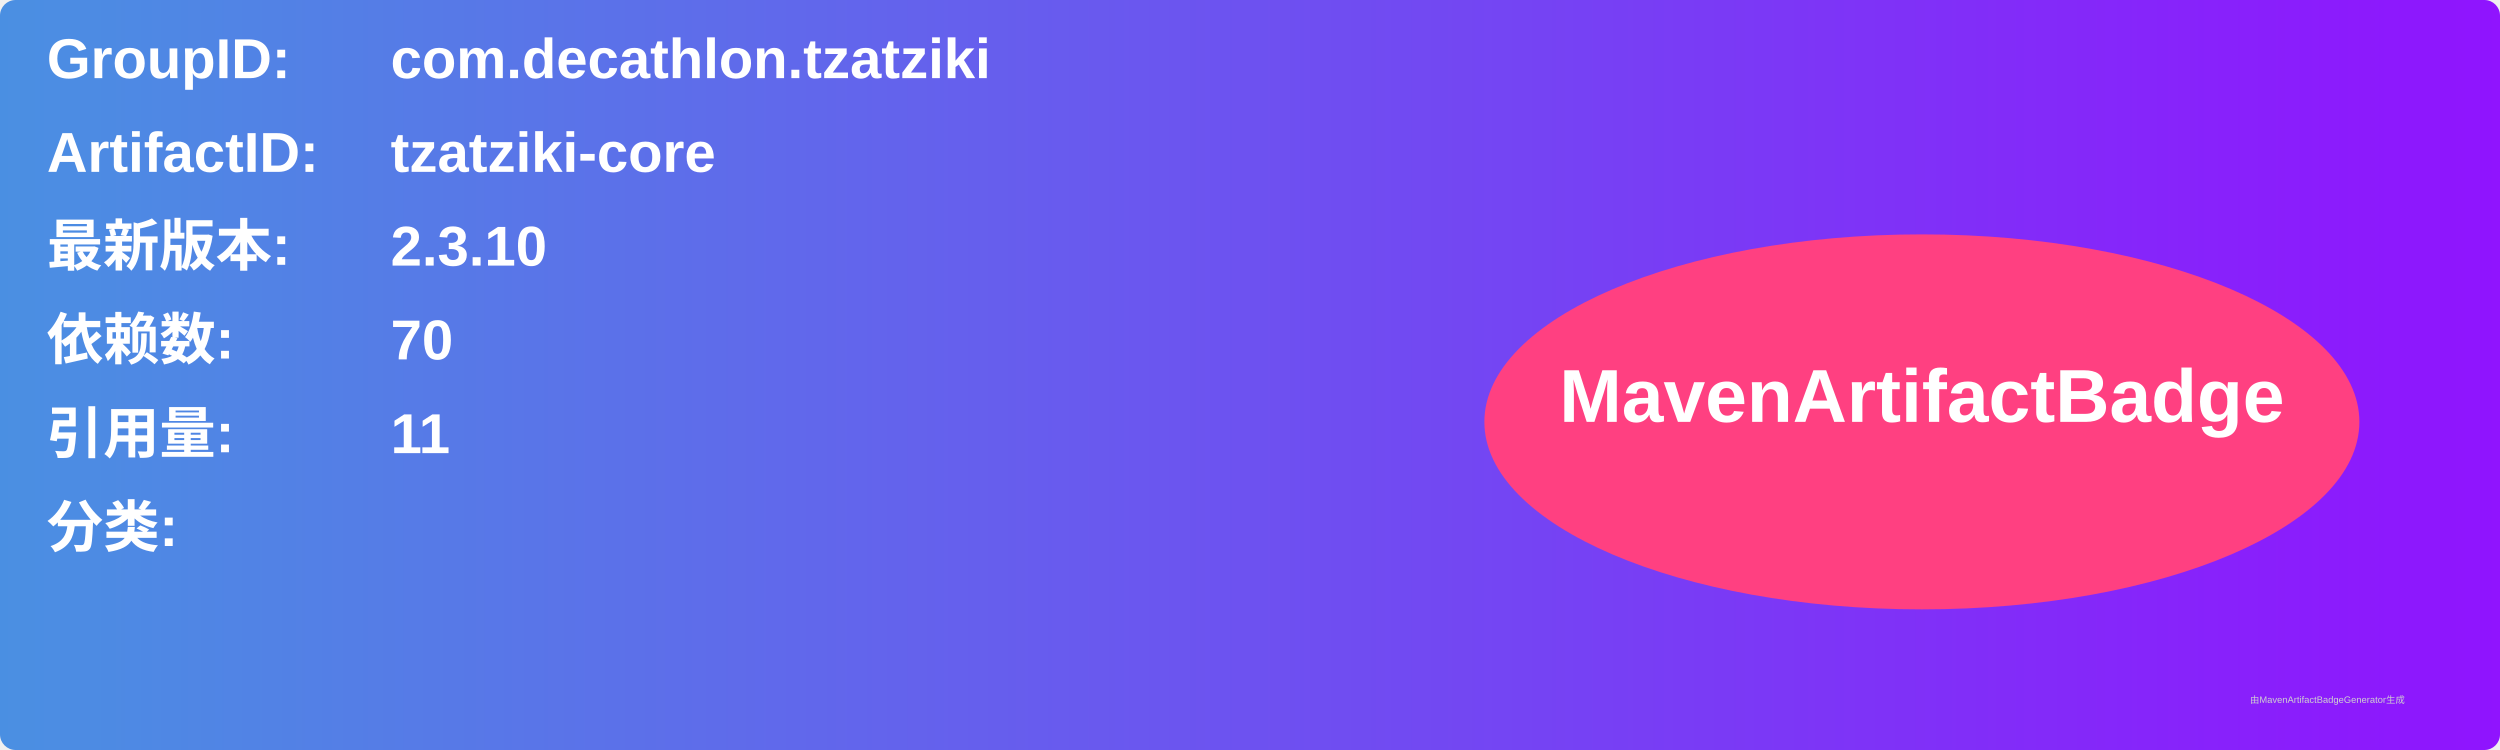
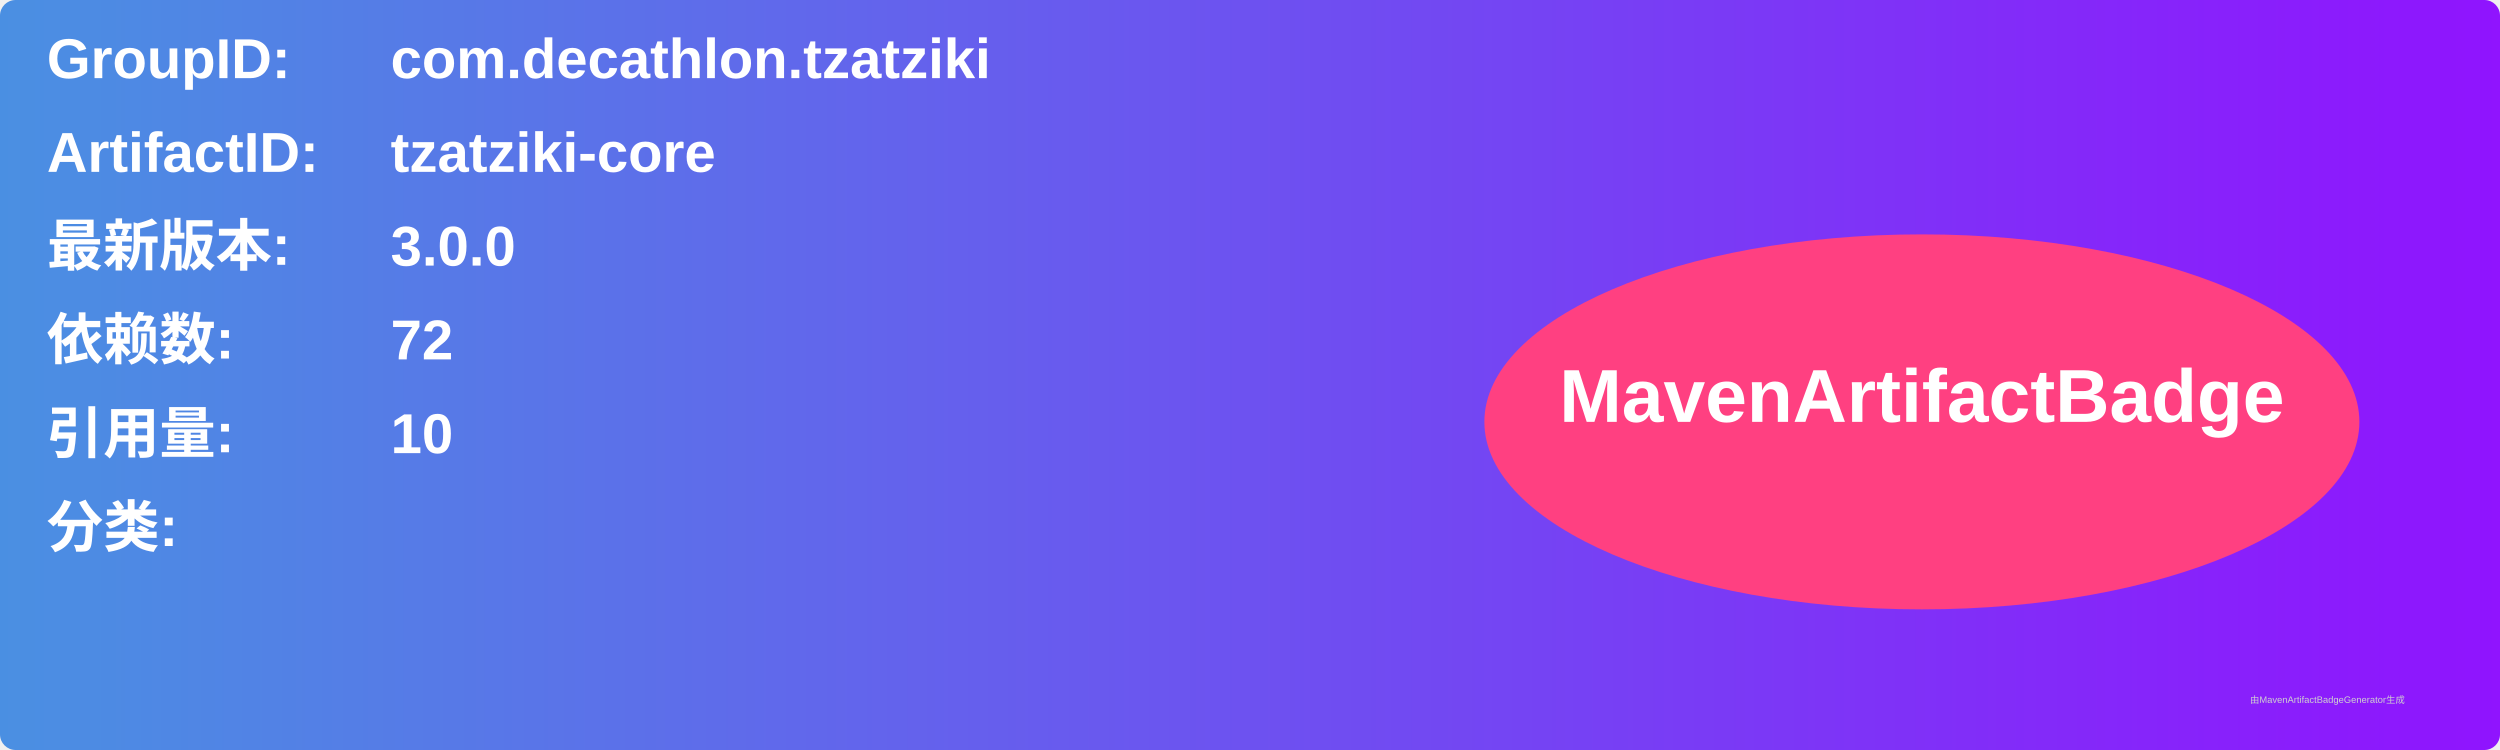
<svg xmlns="http://www.w3.org/2000/svg" width="800" height="240" viewBox="0 0 800 240">
  <linearGradient id="grad" x1="0%" y1="0%" x2="100%" y2="0%">
    <stop offset="0%" stop-color="#4a90e2" />
    <stop offset="100%" stop-color="#9013fe" />
  </linearGradient>
  <rect width="100%" height="100%" rx="5" ry="5" fill="url(#grad)" />
  <g transform="translate(15, 15)">
    <text x="0" y="10" font-family="Arial" font-size="18" fill="white" font-weight="bold" width="260">GroupID:</text>
    <text x="110" y="10" font-family="Arial" font-size="18" fill="white" font-weight="bold" width="460">com.decathlon.tzatziki</text>
    <text x="0" y="40" font-family="Arial" font-size="18" fill="white" font-weight="bold" width="260">ArtifactID:</text>
    <text x="110" y="40" font-family="Arial" font-size="18" fill="white" font-weight="bold" width="460">tzatziki-core</text>
    <text x="0" y="70" font-family="Arial" font-size="18" fill="white" font-weight="bold">最新版本:</text>
    <text x="110" y="70" font-family="Arial" font-size="18" fill="white" font-weight="bold">
-       <tspan font-weight="bold">2.3.10</tspan>
+       <tspan font-weight="bold">3.0.0</tspan>
    </text>
    <text x="0" y="100" font-family="Arial" font-size="18" fill="white" font-weight="bold">依赖数: </text>
    <text x="110" y="100" font-family="Arial" font-size="18" fill="white">
-       <tspan font-weight="bold">70</tspan>
+       <tspan font-weight="bold">72</tspan>
    </text>
    <text x="0" y="130" font-family="Arial" font-size="18" fill="white" font-weight="bold">引用量: </text>
    <text x="110" y="130" font-family="Arial" font-size="18" fill="white">
-       <tspan font-weight="bold">11</tspan>
+       <tspan font-weight="bold">10</tspan>
    </text>
    <text x="0" y="160" font-family="Arial" font-size="18" fill="white" font-weight="bold">分类:</text>
    <text x="10" y="190" font-family="Arial" font-size="10" fill="white">
      <tspan font-weight="bold" />
    </text>
    <ellipse cx="600" cy="120" rx="140" ry="60" fill="#ff4081" />
    <text x="600" y="120" text-anchor="middle" font-family="Arial" font-size="24" fill="white" font-weight="bold">MavenArtifactBadge</text>
  </g>
  <text x="720" y="225" font-family="Arial" font-size="3" fill="#d0d0d0">由MavenArtifactBadgeGenerator生成</text>
</svg>
